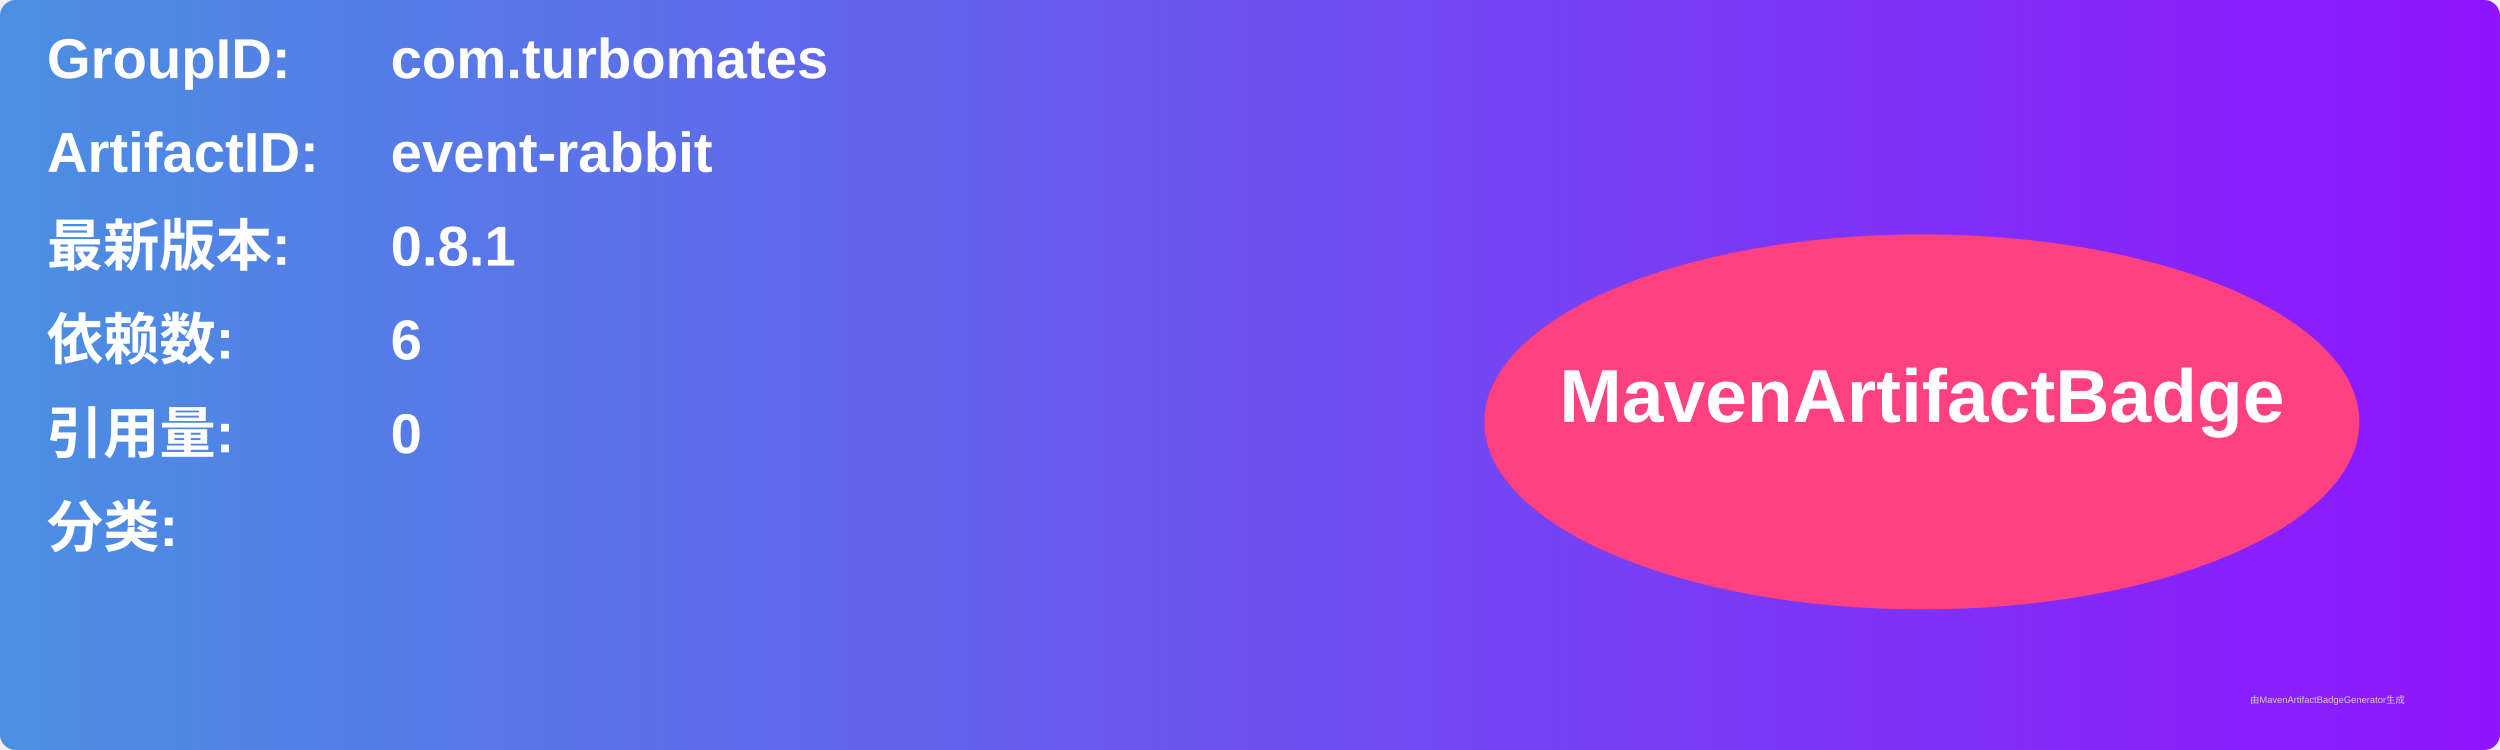
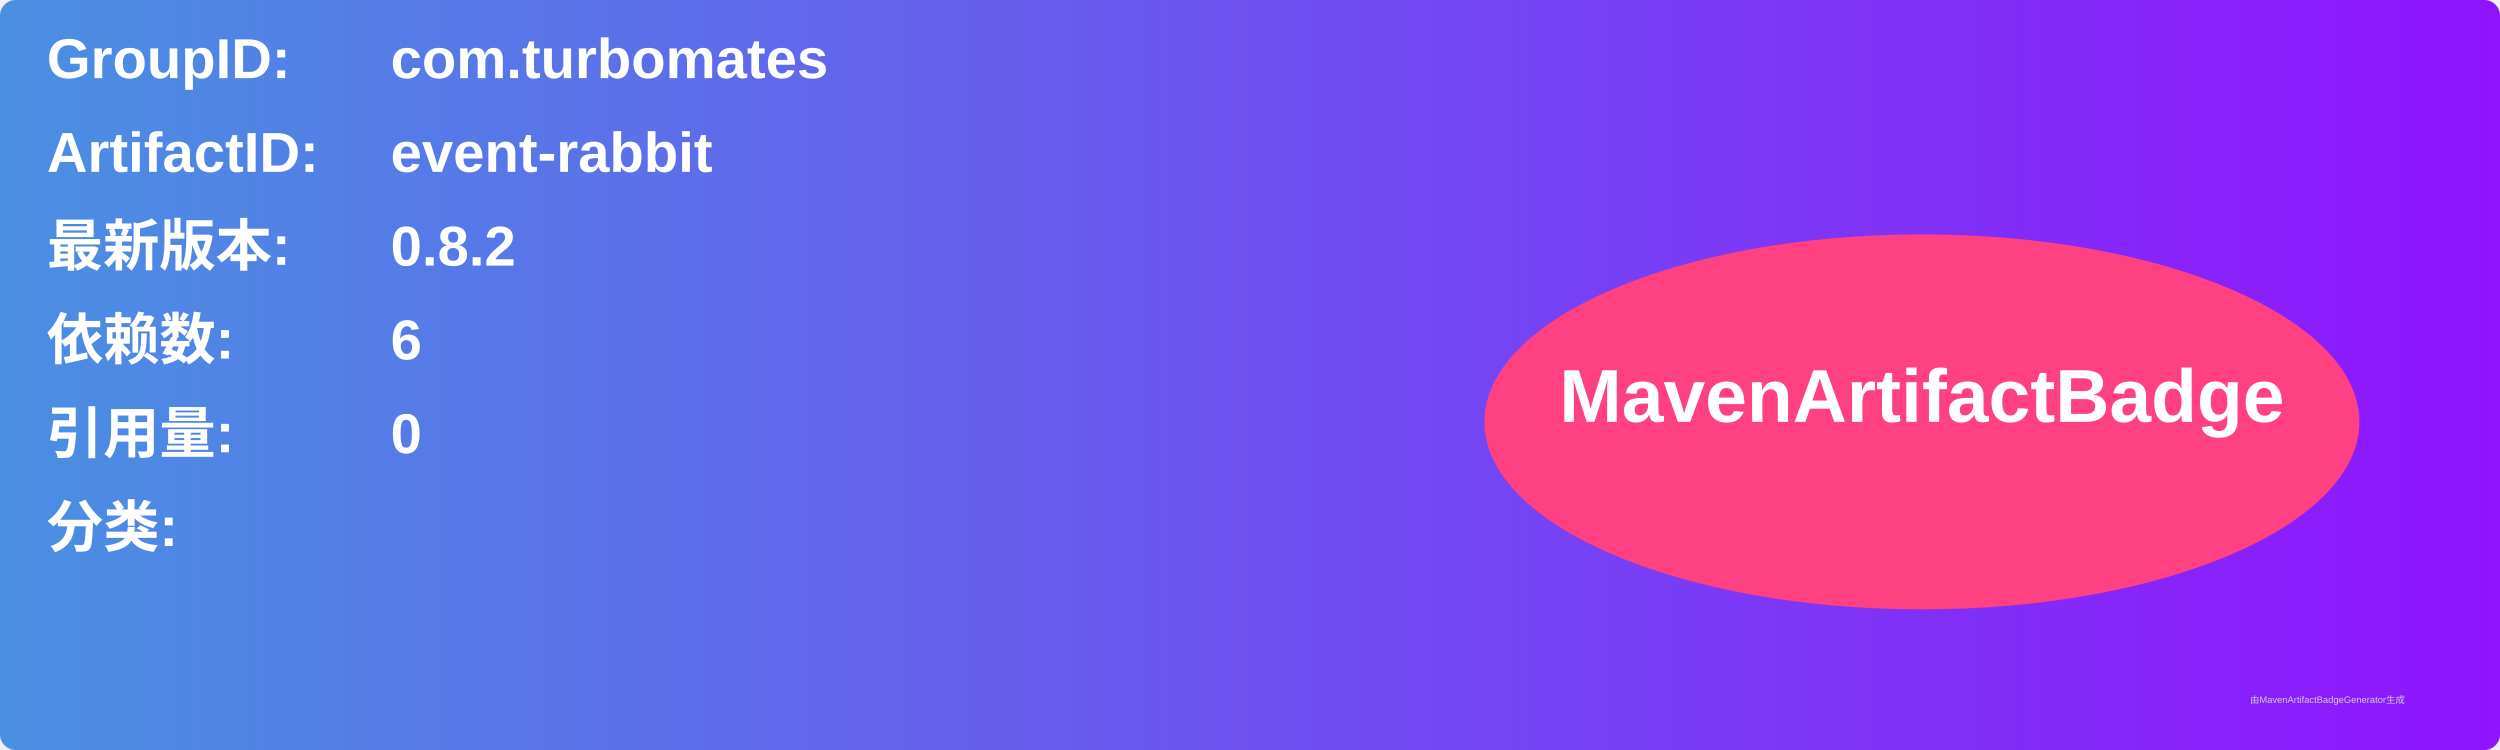
<svg xmlns="http://www.w3.org/2000/svg" width="800" height="240" viewBox="0 0 800 240">
  <linearGradient id="grad" x1="0%" y1="0%" x2="100%" y2="0%">
    <stop offset="0%" stop-color="#4a90e2" />
    <stop offset="100%" stop-color="#9013fe" />
  </linearGradient>
  <rect width="100%" height="100%" rx="5" ry="5" fill="url(#grad)" />
  <g transform="translate(15, 15)">
    <text x="0" y="10" font-family="Arial" font-size="18" fill="white" font-weight="bold" width="260">GroupID:</text>
    <text x="110" y="10" font-family="Arial" font-size="18" fill="white" font-weight="bold" width="460">com.turbomates</text>
    <text x="0" y="40" font-family="Arial" font-size="18" fill="white" font-weight="bold" width="260">ArtifactID:</text>
    <text x="110" y="40" font-family="Arial" font-size="18" fill="white" font-weight="bold" width="460">event-rabbit</text>
    <text x="0" y="70" font-family="Arial" font-size="18" fill="white" font-weight="bold">最新版本:</text>
    <text x="110" y="70" font-family="Arial" font-size="18" fill="white" font-weight="bold">
-       <tspan font-weight="bold">0.8.1</tspan>
+       <tspan font-weight="bold">0.8.2</tspan>
    </text>
    <text x="0" y="100" font-family="Arial" font-size="18" fill="white" font-weight="bold">依赖数: </text>
    <text x="110" y="100" font-family="Arial" font-size="18" fill="white">
      <tspan font-weight="bold">6</tspan>
    </text>
    <text x="0" y="130" font-family="Arial" font-size="18" fill="white" font-weight="bold">引用量: </text>
    <text x="110" y="130" font-family="Arial" font-size="18" fill="white">
      <tspan font-weight="bold">0</tspan>
    </text>
    <text x="0" y="160" font-family="Arial" font-size="18" fill="white" font-weight="bold">分类:</text>
    <text x="10" y="190" font-family="Arial" font-size="10" fill="white">
      <tspan font-weight="bold" />
    </text>
    <ellipse cx="600" cy="120" rx="140" ry="60" fill="#ff4081" />
    <text x="600" y="120" text-anchor="middle" font-family="Arial" font-size="24" fill="white" font-weight="bold">MavenArtifactBadge</text>
  </g>
  <text x="720" y="225" font-family="Arial" font-size="3" fill="#d0d0d0">由MavenArtifactBadgeGenerator生成</text>
</svg>
